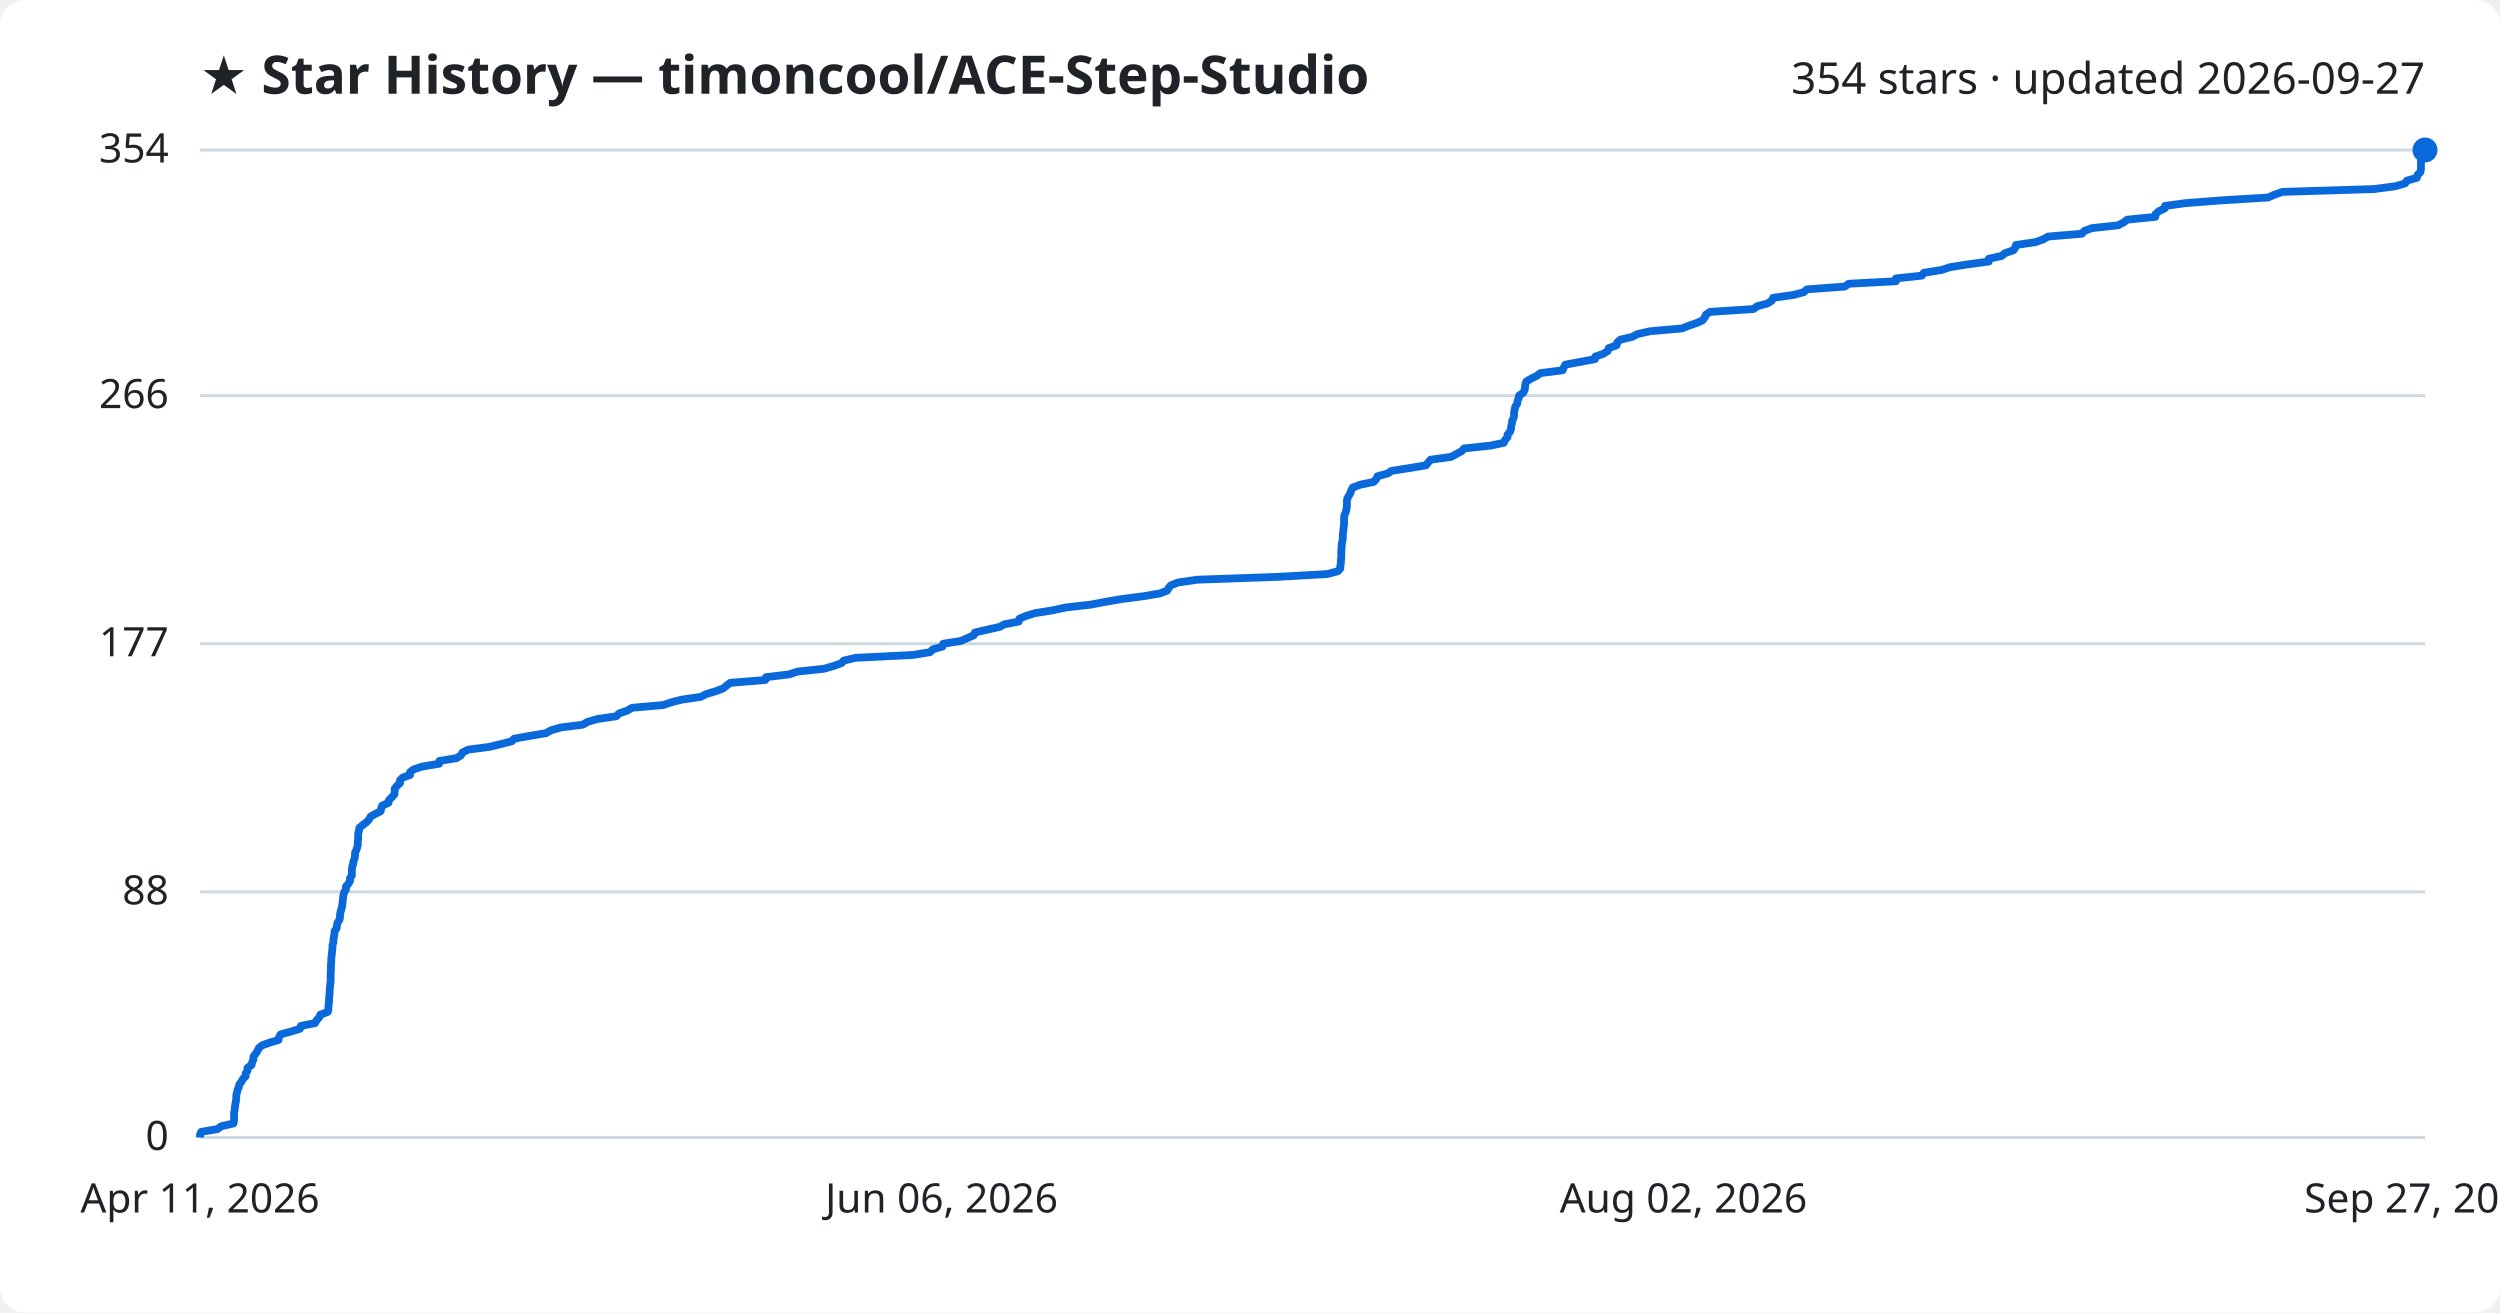
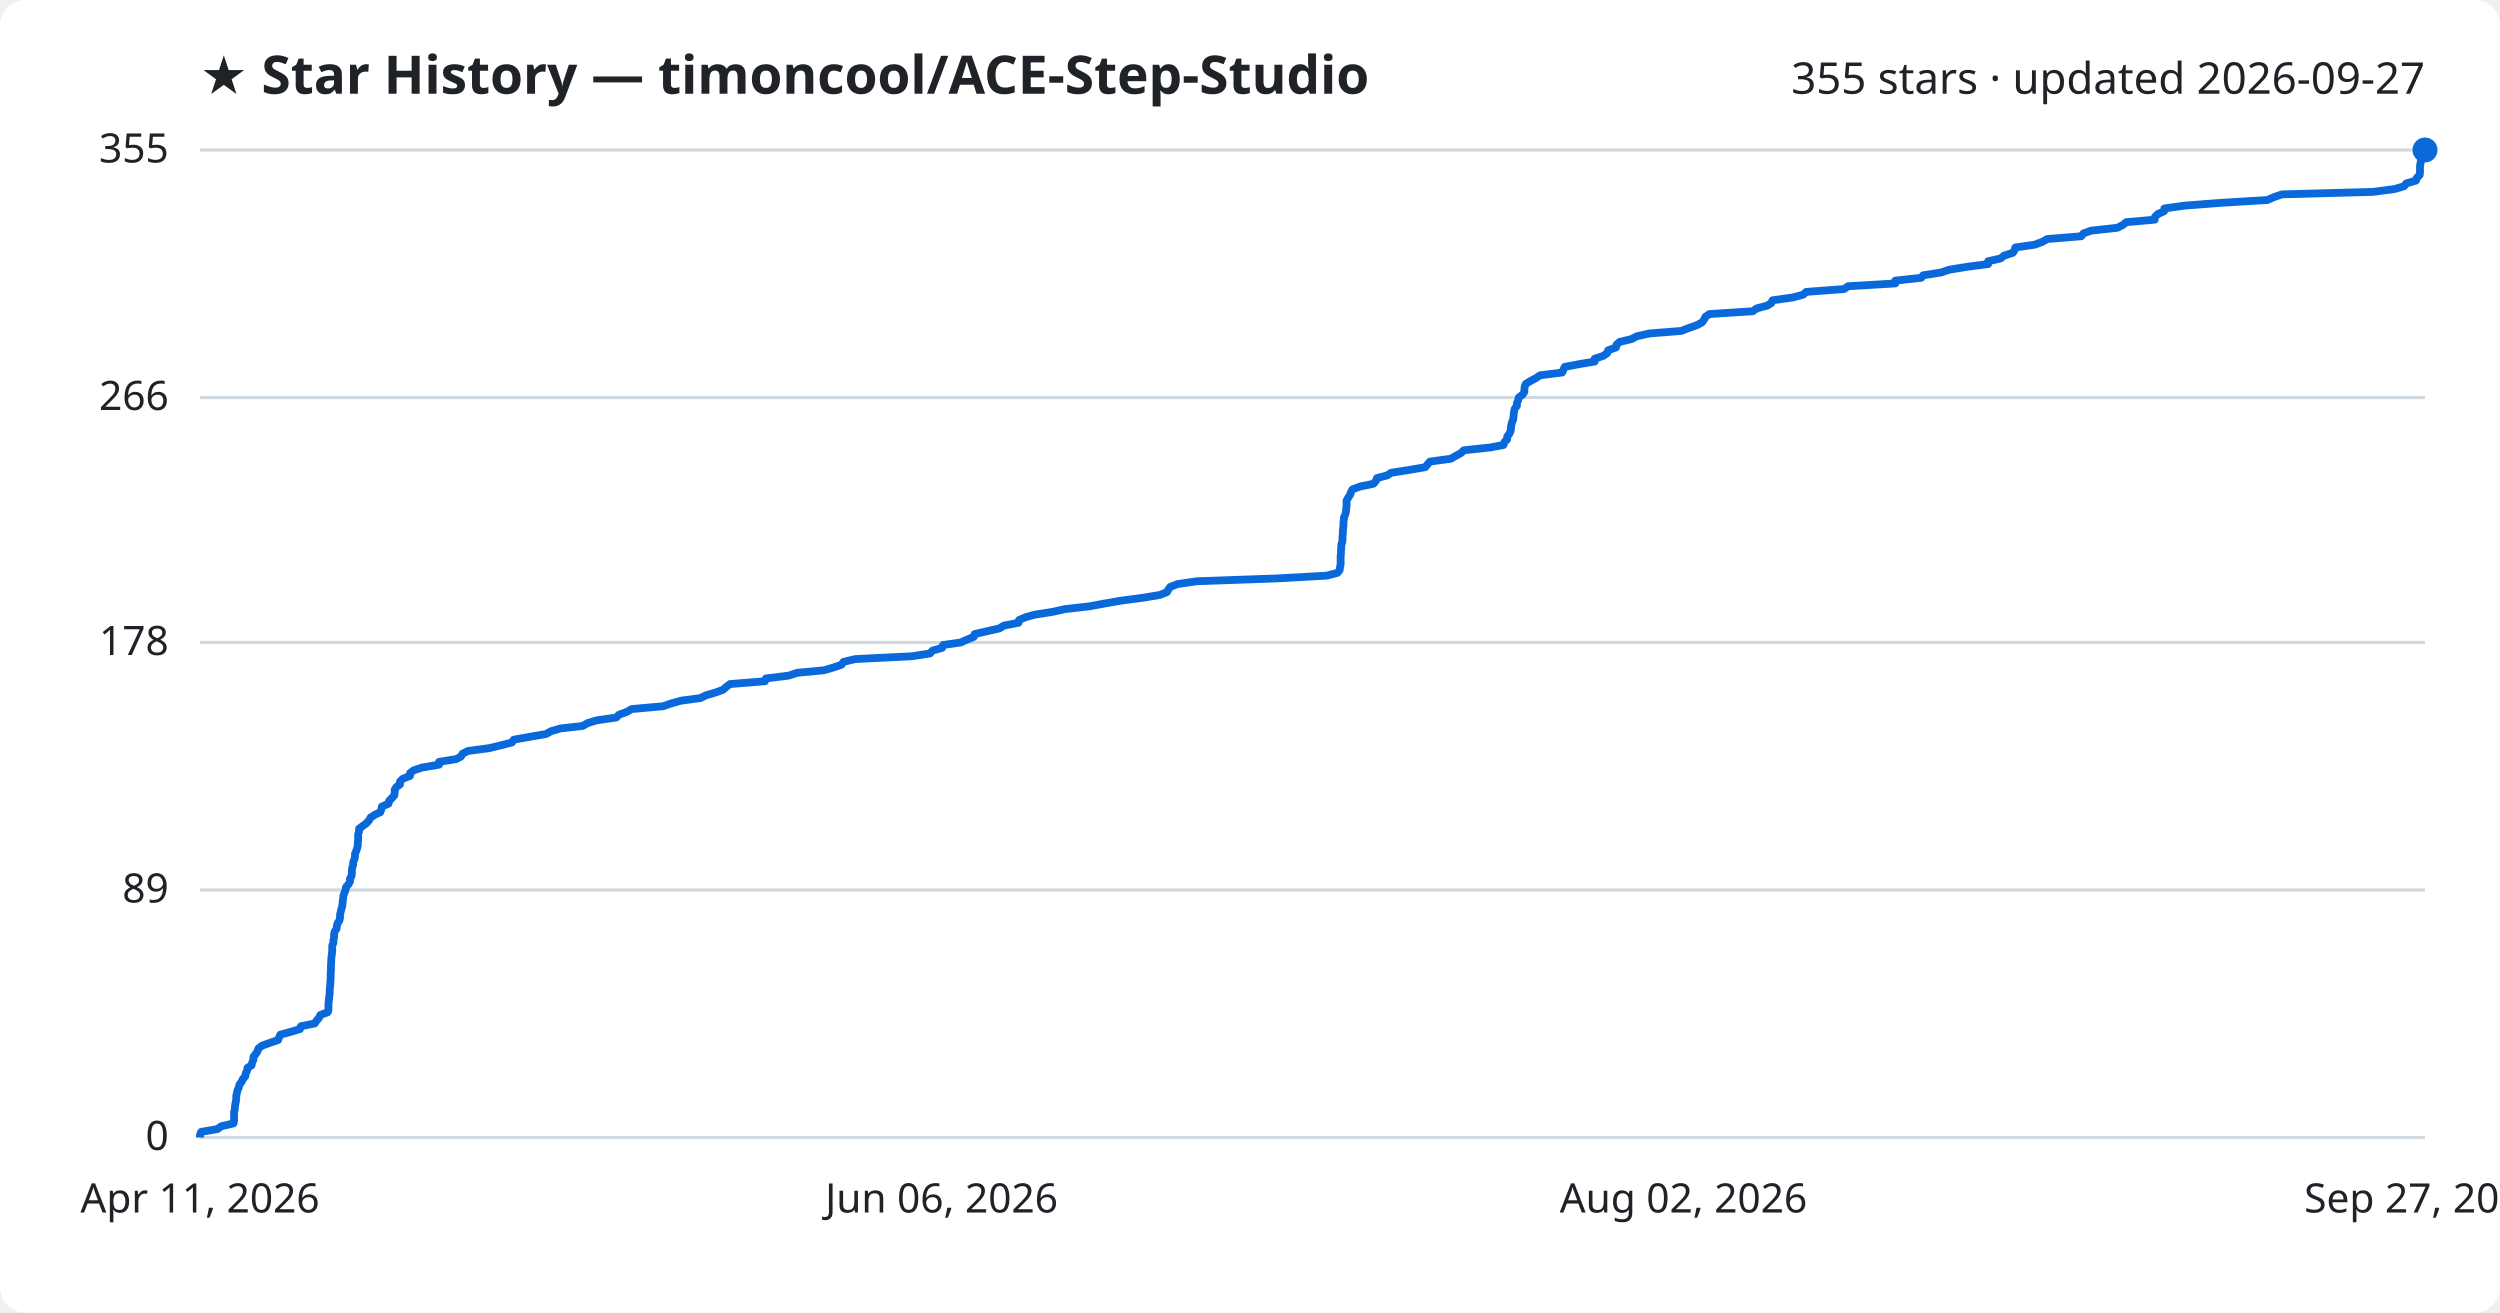
<svg xmlns="http://www.w3.org/2000/svg" viewBox="0 0 800 420" font-family="Segoe UI, sans-serif">
  <rect width="800" height="420" fill="#ffffff" rx="8" />
  <text x="64" y="30" fill="#1f2328" font-size="17" font-weight="700">★ Star History — timoncool/ACE-Step-Studio</text>
-   <text x="776" y="30" fill="#1f2328" font-size="14" text-anchor="end">354 stars · updated 2026-09-27</text>
+   <text x="776" y="30" fill="#1f2328" font-size="14" text-anchor="end">355 stars · updated 2026-09-27</text>
  <line x1="64" y1="364.0" x2="776" y2="364.0" stroke="#d1d9e0" stroke-width="1" />
  <text x="54" y="368.0" fill="#1f2328" font-size="13" text-anchor="end">0</text>
-   <line x1="64" y1="285.4" x2="776" y2="285.4" stroke="#d1d9e0" stroke-width="1" />
-   <text x="54" y="289.4" fill="#1f2328" font-size="13" text-anchor="end">88</text>
-   <line x1="64" y1="206.0" x2="776" y2="206.0" stroke="#d1d9e0" stroke-width="1" />
-   <text x="54" y="210.0" fill="#1f2328" font-size="13" text-anchor="end">177</text>
-   <line x1="64" y1="126.6" x2="776" y2="126.6" stroke="#d1d9e0" stroke-width="1" />
-   <text x="54" y="130.6" fill="#1f2328" font-size="13" text-anchor="end">266</text>
+   <line x1="64" y1="284.8" x2="776" y2="284.8" stroke="#d1d9e0" stroke-width="1" />
+   <text x="54" y="288.8" fill="#1f2328" font-size="13" text-anchor="end">89</text>
+   <line x1="64" y1="205.6" x2="776" y2="205.6" stroke="#d1d9e0" stroke-width="1" />
+   <text x="54" y="209.6" fill="#1f2328" font-size="13" text-anchor="end">178</text>
+   <line x1="64" y1="127.2" x2="776" y2="127.2" stroke="#d1d9e0" stroke-width="1" />
+   <text x="54" y="131.2" fill="#1f2328" font-size="13" text-anchor="end">266</text>
  <line x1="64" y1="48.0" x2="776" y2="48.0" stroke="#d1d9e0" stroke-width="1" />
-   <text x="54" y="52.0" fill="#1f2328" font-size="13" text-anchor="end">354</text>
-   <path d="M64.0,364.0 L64.0,363.1 L64.4,362.2 L69.6,361.3 L70.8,360.4 L74.7,359.5 L74.9,358.6 L74.9,357.8 L74.9,356.9 L74.9,356.0 L75.1,355.1 L75.2,354.2 L75.3,353.3 L75.5,352.4 L75.6,351.5 L75.6,350.6 L75.8,349.7 L76.0,348.8 L76.4,347.9 L76.6,347.0 L77.3,346.1 L77.7,345.3 L78.6,344.4 L78.6,343.5 L79.2,342.6 L79.2,341.7 L80.5,340.8 L80.7,339.9 L81.1,339.0 L81.1,338.1 L81.8,337.2 L82.4,336.3 L82.8,335.4 L83.9,334.5 L86.4,333.6 L89.1,332.8 L89.3,331.9 L89.8,331.0 L93.1,330.1 L96.0,329.2 L96.3,328.3 L100.8,327.4 L101.3,326.5 L102.1,325.6 L102.5,324.7 L104.9,323.8 L105.1,322.9 L105.1,322.0 L105.2,321.2 L105.3,320.3 L105.3,319.4 L105.4,318.5 L105.5,317.6 L105.5,316.7 L105.6,315.8 L105.7,314.9 L105.8,314.0 L105.8,313.1 L105.8,312.2 L105.8,311.3 L105.9,310.4 L105.9,309.5 L105.9,308.7 L106.0,307.8 L106.0,306.9 L106.1,306.0 L106.2,305.1 L106.3,304.2 L106.4,303.3 L106.4,302.4 L106.7,301.5 L106.7,300.6 L106.9,299.7 L107.0,298.8 L107.1,297.9 L107.7,297.1 L107.8,296.2 L108.0,295.3 L108.6,294.4 L108.8,293.5 L108.8,292.6 L109.0,291.7 L109.3,290.8 L109.5,289.9 L109.6,289.0 L109.7,288.1 L109.8,287.2 L109.9,286.3 L110.2,285.4 L110.7,284.6 L110.7,283.7 L111.5,282.8 L112.0,281.9 L112.0,281.0 L112.6,280.1 L112.6,279.2 L112.6,278.3 L112.7,277.4 L113.0,276.5 L113.1,275.6 L113.5,274.7 L113.6,273.8 L113.6,272.9 L114.0,272.1 L114.3,271.2 L114.5,270.3 L114.5,269.4 L114.6,268.5 L114.6,267.6 L114.6,266.7 L114.9,265.8 L115.0,264.9 L116.1,264.0 L117.3,263.1 L118.1,262.2 L118.6,261.3 L120.0,260.5 L121.8,259.6 L122.0,258.7 L122.3,257.8 L124.3,256.9 L124.5,256.0 L125.4,255.1 L126.2,254.2 L126.3,253.3 L126.3,252.4 L127.0,251.5 L128.0,250.6 L128.0,249.7 L128.9,248.8 L131.2,248.0 L131.2,247.1 L132.4,246.2 L135.1,245.3 L140.5,244.4 L140.6,243.5 L146.1,242.6 L147.5,241.7 L148.0,240.8 L149.8,239.9 L156.6,239.0 L160.3,238.1 L163.8,237.2 L164.5,236.4 L169.4,235.5 L174.8,234.6 L176.3,233.7 L179.4,232.8 L186.5,231.9 L188.0,231.0 L191.1,230.1 L197.2,229.2 L198.1,228.3 L200.7,227.4 L202.2,226.5 L212.3,225.6 L214.9,224.7 L218.1,223.9 L224.2,223.0 L226.0,222.1 L229.0,221.2 L231.4,220.3 L232.5,219.4 L233.7,218.5 L244.9,217.6 L245.1,216.7 L252.5,215.8 L255.2,214.9 L263.7,214.0 L266.8,213.1 L269.3,212.2 L270.0,211.4 L273.8,210.5 L292.0,209.6 L297.6,208.7 L298.5,207.8 L301.6,206.9 L301.8,206.0 L307.5,205.1 L309.5,204.2 L311.6,203.3 L312.0,202.4 L315.9,201.5 L319.9,200.6 L321.3,199.8 L326.0,198.9 L326.2,198.0 L328.3,197.1 L331.2,196.2 L336.9,195.3 L341.0,194.4 L348.9,193.5 L353.7,192.6 L358.9,191.7 L365.8,190.8 L371.2,189.9 L373.5,189.0 L374.0,188.1 L374.7,187.3 L377.0,186.4 L383.2,185.5 L408.7,184.6 L424.7,183.7 L428.1,182.8 L428.9,181.9 L428.9,181.0 L429.1,180.1 L429.1,179.2 L429.2,178.3 L429.2,177.4 L429.2,176.5 L429.3,175.6 L429.3,174.8 L429.4,173.9 L429.6,173.0 L429.7,172.1 L429.7,171.2 L429.8,170.3 L429.9,169.4 L430.0,168.5 L430.1,167.6 L430.1,166.7 L430.1,165.8 L430.2,164.9 L430.6,164.0 L430.8,163.2 L431.0,162.3 L431.0,161.4 L431.0,160.5 L431.1,159.6 L431.6,158.7 L432.1,157.8 L432.4,156.9 L432.9,156.0 L435.3,155.1 L439.6,154.2 L440.4,153.3 L440.8,152.4 L444.1,151.5 L445.2,150.7 L450.9,149.8 L456.3,148.9 L457.0,148.0 L457.8,147.1 L464.4,146.2 L466.0,145.3 L467.7,144.4 L468.5,143.5 L476.9,142.6 L481.2,141.7 L481.6,140.8 L482.4,139.9 L482.4,139.1 L483.2,138.2 L483.5,137.3 L483.6,136.4 L483.8,135.5 L483.9,134.6 L484.4,133.7 L484.5,132.8 L484.5,131.9 L484.7,131.0 L484.9,130.1 L485.5,129.2 L485.6,128.3 L486.0,127.4 L486.1,126.6 L487.4,125.7 L487.9,124.8 L488.0,123.9 L488.1,123.0 L488.4,122.1 L489.9,121.2 L491.7,120.3 L492.9,119.4 L500.0,118.5 L500.4,117.6 L500.9,116.7 L505.7,115.8 L510.4,114.9 L510.5,114.1 L513.1,113.2 L514.5,112.3 L514.8,111.4 L517.3,110.5 L517.5,109.6 L518.5,108.7 L522.3,107.8 L524.0,106.9 L528.0,106.0 L538.2,105.1 L540.5,104.2 L543.1,103.3 L544.8,102.5 L545.5,101.6 L545.9,100.7 L547.2,99.8 L561.1,98.9 L562.3,98.0 L565.6,97.1 L567.0,96.2 L567.4,95.3 L573.8,94.4 L577.2,93.5 L578.2,92.6 L590.3,91.7 L591.6,90.8 L606.7,90.0 L606.7,89.1 L615.0,88.2 L615.6,87.3 L621.3,86.4 L624.0,85.5 L629.6,84.6 L636.4,83.7 L636.4,82.8 L640.5,81.9 L641.6,81.0 L644.3,80.1 L644.9,79.2 L645.1,78.4 L651.3,77.5 L653.8,76.6 L655.4,75.7 L666.2,74.8 L667.0,73.9 L669.4,73.0 L677.8,72.1 L679.5,71.2 L680.7,70.3 L689.7,69.4 L689.8,68.5 L690.8,67.6 L692.7,66.7 L692.8,65.9 L699.4,65.0 L711.1,64.1 L725.8,63.2 L727.8,62.3 L730.4,61.4 L759.7,60.5 L766.5,59.6 L769.6,58.7 L770.2,57.8 L773.4,56.9 L773.6,56.0 L774.5,55.1 L774.7,54.2 L774.7,53.4 L774.7,52.5 L774.7,51.6 L775.0,50.7 L775.0,49.8 L775.4,48.9 L776.0,48.0 L776.0,48.0" fill="none" stroke="#0969da" stroke-width="2.5" stroke-linejoin="round" />
+   <text x="54" y="52.0" fill="#1f2328" font-size="13" text-anchor="end">355</text>
+   <path d="M64.0,364.0 L64.0,363.1 L64.4,362.2 L69.6,361.3 L70.8,360.4 L74.7,359.5 L74.9,358.7 L74.9,357.8 L74.9,356.9 L74.9,356.0 L75.1,355.1 L75.2,354.2 L75.3,353.3 L75.5,352.4 L75.6,351.5 L75.6,350.6 L75.8,349.8 L76.0,348.9 L76.4,348.0 L76.6,347.1 L77.3,346.2 L77.7,345.3 L78.5,344.4 L78.6,343.5 L79.1,342.6 L79.2,341.7 L80.5,340.9 L80.7,340.0 L81.1,339.1 L81.1,338.2 L81.8,337.3 L82.4,336.4 L82.7,335.5 L83.9,334.6 L86.4,333.7 L89.0,332.8 L89.3,332.0 L89.7,331.1 L93.0,330.2 L96.0,329.3 L96.3,328.4 L100.7,327.5 L101.3,326.6 L102.1,325.7 L102.5,324.8 L104.9,323.9 L105.1,323.1 L105.1,322.2 L105.1,321.3 L105.2,320.4 L105.3,319.5 L105.4,318.6 L105.5,317.7 L105.5,316.8 L105.6,315.9 L105.7,315.0 L105.7,314.2 L105.8,313.3 L105.8,312.4 L105.8,311.5 L105.9,310.6 L105.9,309.7 L105.9,308.8 L106.0,307.9 L106.0,307.0 L106.1,306.1 L106.2,305.3 L106.3,304.4 L106.3,303.5 L106.3,302.6 L106.7,301.7 L106.7,300.8 L106.9,299.9 L106.9,299.0 L107.1,298.1 L107.7,297.2 L107.8,296.3 L108.0,295.5 L108.6,294.6 L108.8,293.7 L108.8,292.8 L109.0,291.9 L109.2,291.0 L109.5,290.1 L109.6,289.2 L109.7,288.3 L109.8,287.4 L109.9,286.6 L110.2,285.7 L110.6,284.8 L110.7,283.9 L111.5,283.0 L112.0,282.1 L112.0,281.2 L112.5,280.3 L112.6,279.4 L112.6,278.5 L112.7,277.7 L113.0,276.8 L113.0,275.9 L113.4,275.0 L113.6,274.1 L113.6,273.2 L114.0,272.3 L114.3,271.4 L114.5,270.5 L114.5,269.6 L114.6,268.8 L114.6,267.9 L114.6,267.0 L114.9,266.1 L114.9,265.2 L116.1,264.3 L117.3,263.4 L118.1,262.5 L118.6,261.6 L120.0,260.7 L121.7,259.9 L122.0,259.0 L122.2,258.1 L124.3,257.2 L124.5,256.3 L125.4,255.4 L126.2,254.5 L126.3,253.6 L126.3,252.7 L126.9,251.8 L128.0,251.0 L128.0,250.1 L128.9,249.2 L131.2,248.3 L131.2,247.4 L132.4,246.5 L135.1,245.6 L140.5,244.7 L140.5,243.8 L146.0,242.9 L147.5,242.1 L148.0,241.2 L149.8,240.3 L156.6,239.4 L160.3,238.5 L163.8,237.6 L164.4,236.7 L169.4,235.8 L174.7,234.9 L176.3,234.0 L179.4,233.1 L186.5,232.3 L188.0,231.4 L191.0,230.5 L197.2,229.6 L198.1,228.7 L200.6,227.8 L202.1,226.9 L212.2,226.0 L214.8,225.1 L218.0,224.2 L224.1,223.4 L225.9,222.5 L229.0,221.6 L231.4,220.7 L232.4,219.8 L233.6,218.9 L244.8,218.0 L245.1,217.1 L252.4,216.2 L255.1,215.3 L263.6,214.5 L266.7,213.6 L269.3,212.7 L269.9,211.8 L273.7,210.9 L291.9,210.0 L297.6,209.1 L298.4,208.2 L301.5,207.3 L301.8,206.4 L307.4,205.6 L309.4,204.7 L311.6,203.8 L311.9,202.9 L315.8,202.0 L319.8,201.1 L321.2,200.2 L325.9,199.3 L326.1,198.4 L328.2,197.5 L331.1,196.7 L336.8,195.8 L340.9,194.9 L348.8,194.0 L353.6,193.1 L358.8,192.2 L365.6,191.3 L371.1,190.4 L373.4,189.5 L373.9,188.6 L374.5,187.8 L376.8,186.9 L383.0,186.0 L408.6,185.1 L424.6,184.2 L428.0,183.3 L428.7,182.4 L428.8,181.5 L429.0,180.6 L429.0,179.7 L429.0,178.9 L429.0,178.0 L429.1,177.1 L429.1,176.2 L429.2,175.3 L429.2,174.4 L429.5,173.5 L429.6,172.6 L429.6,171.7 L429.7,170.8 L429.7,169.9 L429.8,169.1 L429.9,168.2 L429.9,167.3 L430.0,166.4 L430.1,165.5 L430.5,164.6 L430.7,163.7 L430.8,162.8 L430.9,161.9 L430.9,161.0 L430.9,160.2 L431.4,159.3 L432.0,158.4 L432.3,157.5 L432.8,156.6 L435.2,155.7 L439.5,154.8 L440.3,153.9 L440.6,153.0 L444.0,152.1 L445.1,151.3 L450.8,150.4 L456.1,149.5 L456.8,148.6 L457.6,147.7 L464.3,146.8 L465.8,145.9 L467.5,145.0 L468.4,144.1 L476.8,143.2 L481.1,142.4 L481.4,141.5 L482.3,140.6 L482.3,139.7 L483.0,138.8 L483.4,137.9 L483.5,137.0 L483.6,136.1 L483.8,135.2 L484.2,134.3 L484.3,133.5 L484.4,132.6 L484.5,131.7 L484.7,130.8 L485.4,129.9 L485.4,129.0 L485.8,128.1 L486.0,127.2 L487.2,126.3 L487.8,125.4 L487.8,124.6 L487.9,123.7 L488.3,122.8 L489.8,121.9 L491.5,121.0 L492.8,120.1 L499.9,119.2 L500.3,118.3 L500.7,117.4 L505.5,116.5 L510.3,115.7 L510.3,114.8 L513.0,113.9 L514.3,113.0 L514.6,112.1 L517.1,111.2 L517.3,110.3 L518.3,109.4 L522.1,108.5 L523.8,107.6 L527.9,106.7 L538.0,105.9 L540.3,105.0 L542.9,104.1 L544.6,103.2 L545.3,102.3 L545.7,101.4 L547.0,100.5 L560.9,99.6 L562.1,98.7 L565.5,97.8 L566.8,97.0 L567.2,96.1 L573.6,95.2 L577.0,94.3 L578.0,93.4 L590.1,92.5 L591.4,91.6 L606.5,90.7 L606.5,89.8 L614.8,88.9 L615.4,88.1 L621.1,87.2 L623.8,86.3 L629.3,85.4 L636.2,84.5 L636.2,83.6 L640.2,82.7 L641.3,81.8 L644.1,80.9 L644.7,80.0 L644.9,79.2 L651.1,78.3 L653.5,77.4 L655.1,76.5 L666.0,75.6 L666.7,74.7 L669.2,73.8 L677.5,72.9 L679.3,72.0 L680.4,71.1 L689.5,70.3 L689.6,69.4 L690.5,68.5 L692.5,67.6 L692.6,66.7 L699.1,65.8 L710.8,64.9 L725.6,64.0 L727.6,63.1 L730.2,62.2 L759.4,61.4 L766.2,60.5 L769.3,59.6 L770.0,58.7 L773.1,57.8 L773.4,56.9 L774.3,56.0 L774.4,55.1 L774.4,54.2 L774.4,53.3 L774.5,52.5 L774.7,51.6 L774.7,50.7 L775.1,49.8 L775.7,48.9 L776.0,48.0 L776.0,48.0" fill="none" stroke="#0969da" stroke-width="2.5" stroke-linejoin="round" />
  <circle cx="776.0" cy="48.0" r="4" fill="#0969da" />
  <text x="64.0" y="388" fill="#1f2328" font-size="13" text-anchor="middle">Apr 11, 2026</text>
  <text x="301.3" y="388" fill="#1f2328" font-size="13" text-anchor="middle">Jun 06, 2026</text>
  <text x="538.7" y="388" fill="#1f2328" font-size="13" text-anchor="middle">Aug 02, 2026</text>
  <text x="776.0" y="388" fill="#1f2328" font-size="13" text-anchor="middle">Sep 27, 2026</text>
</svg>
